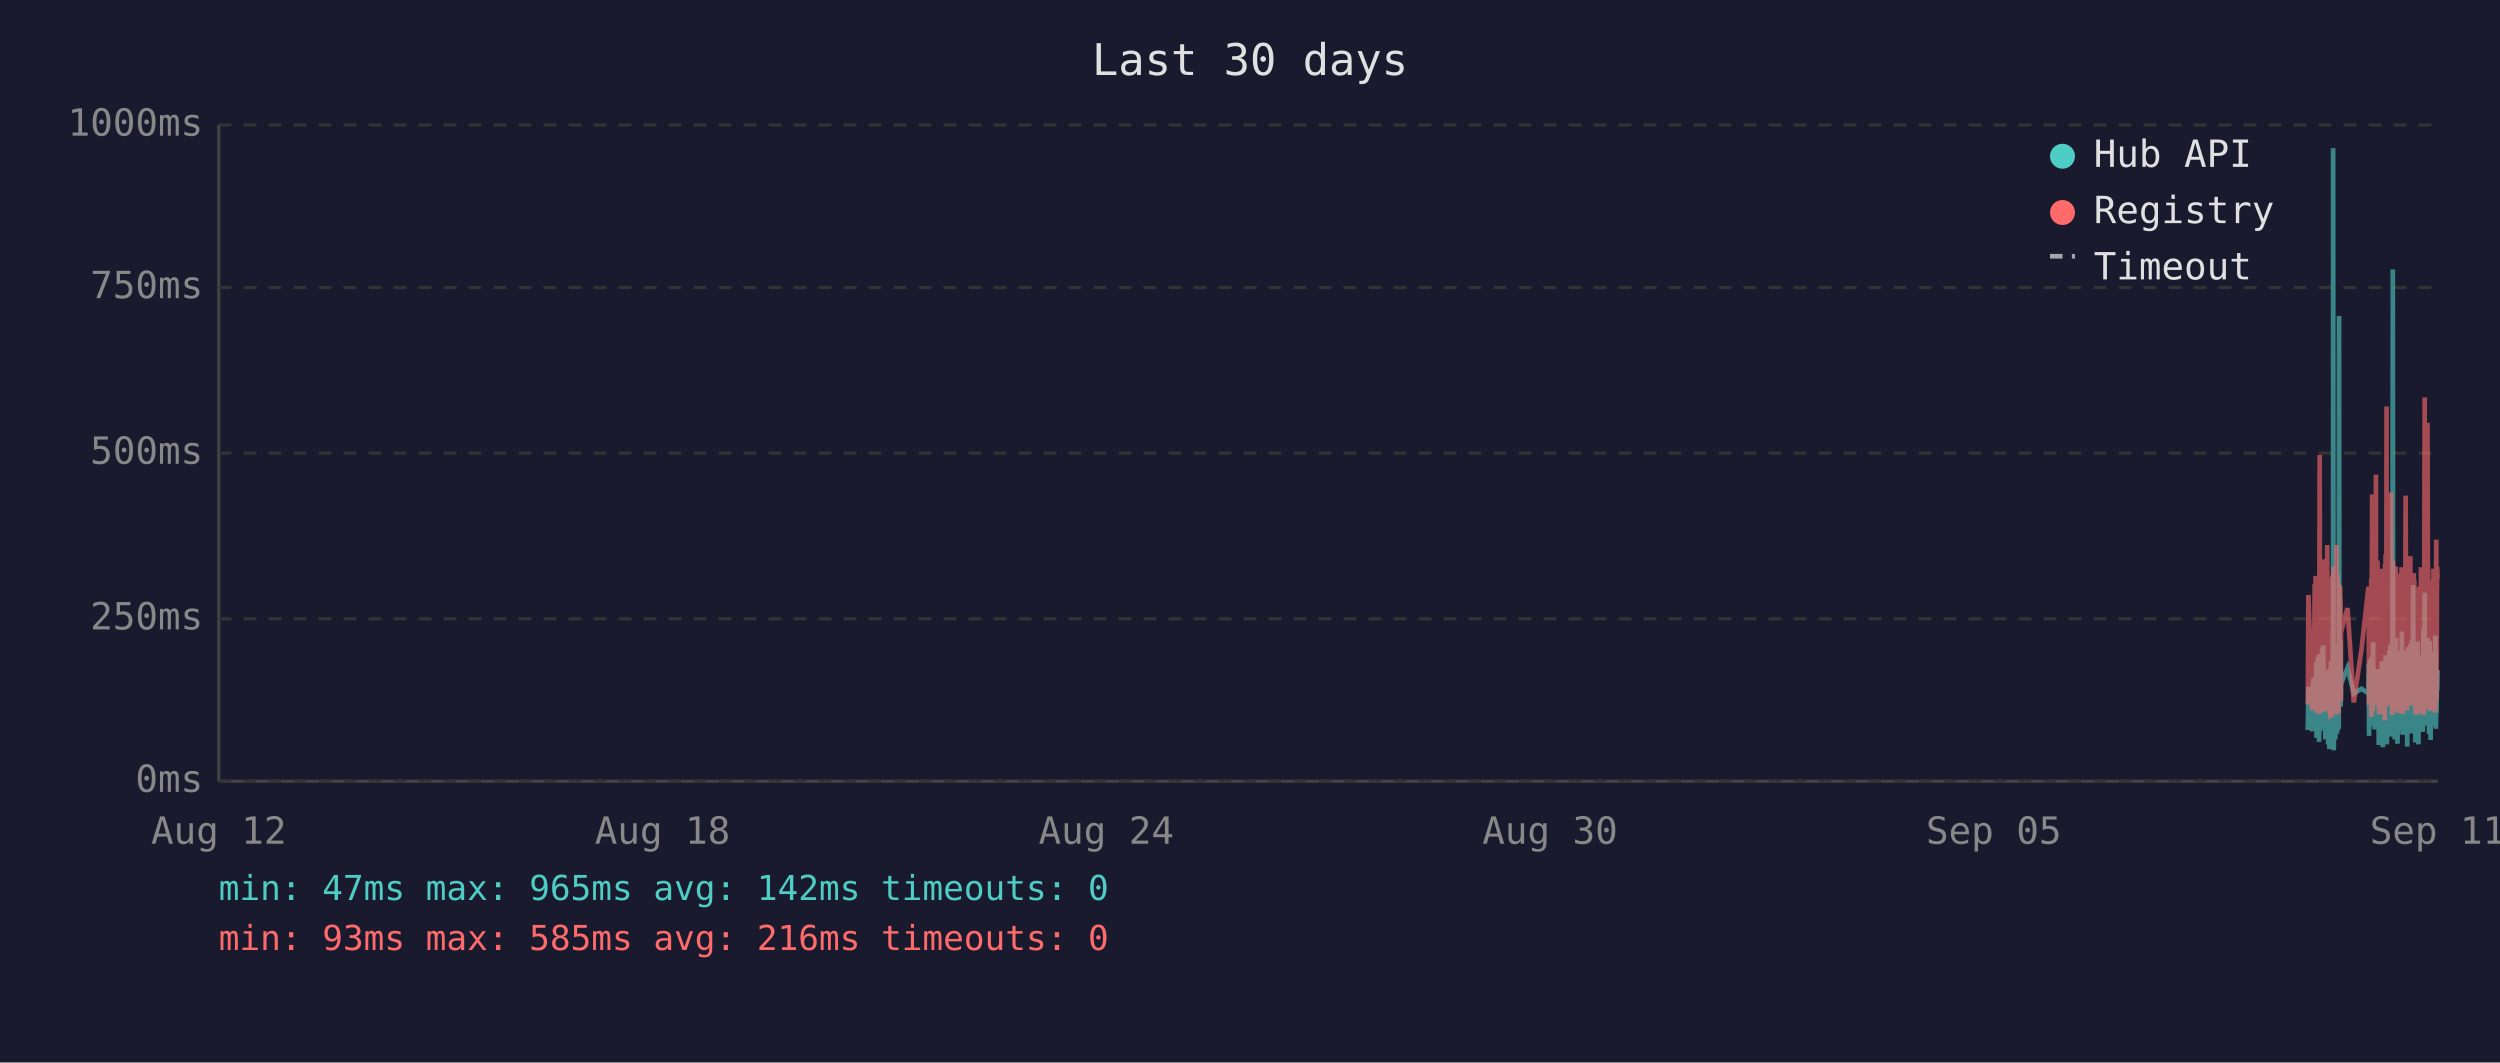
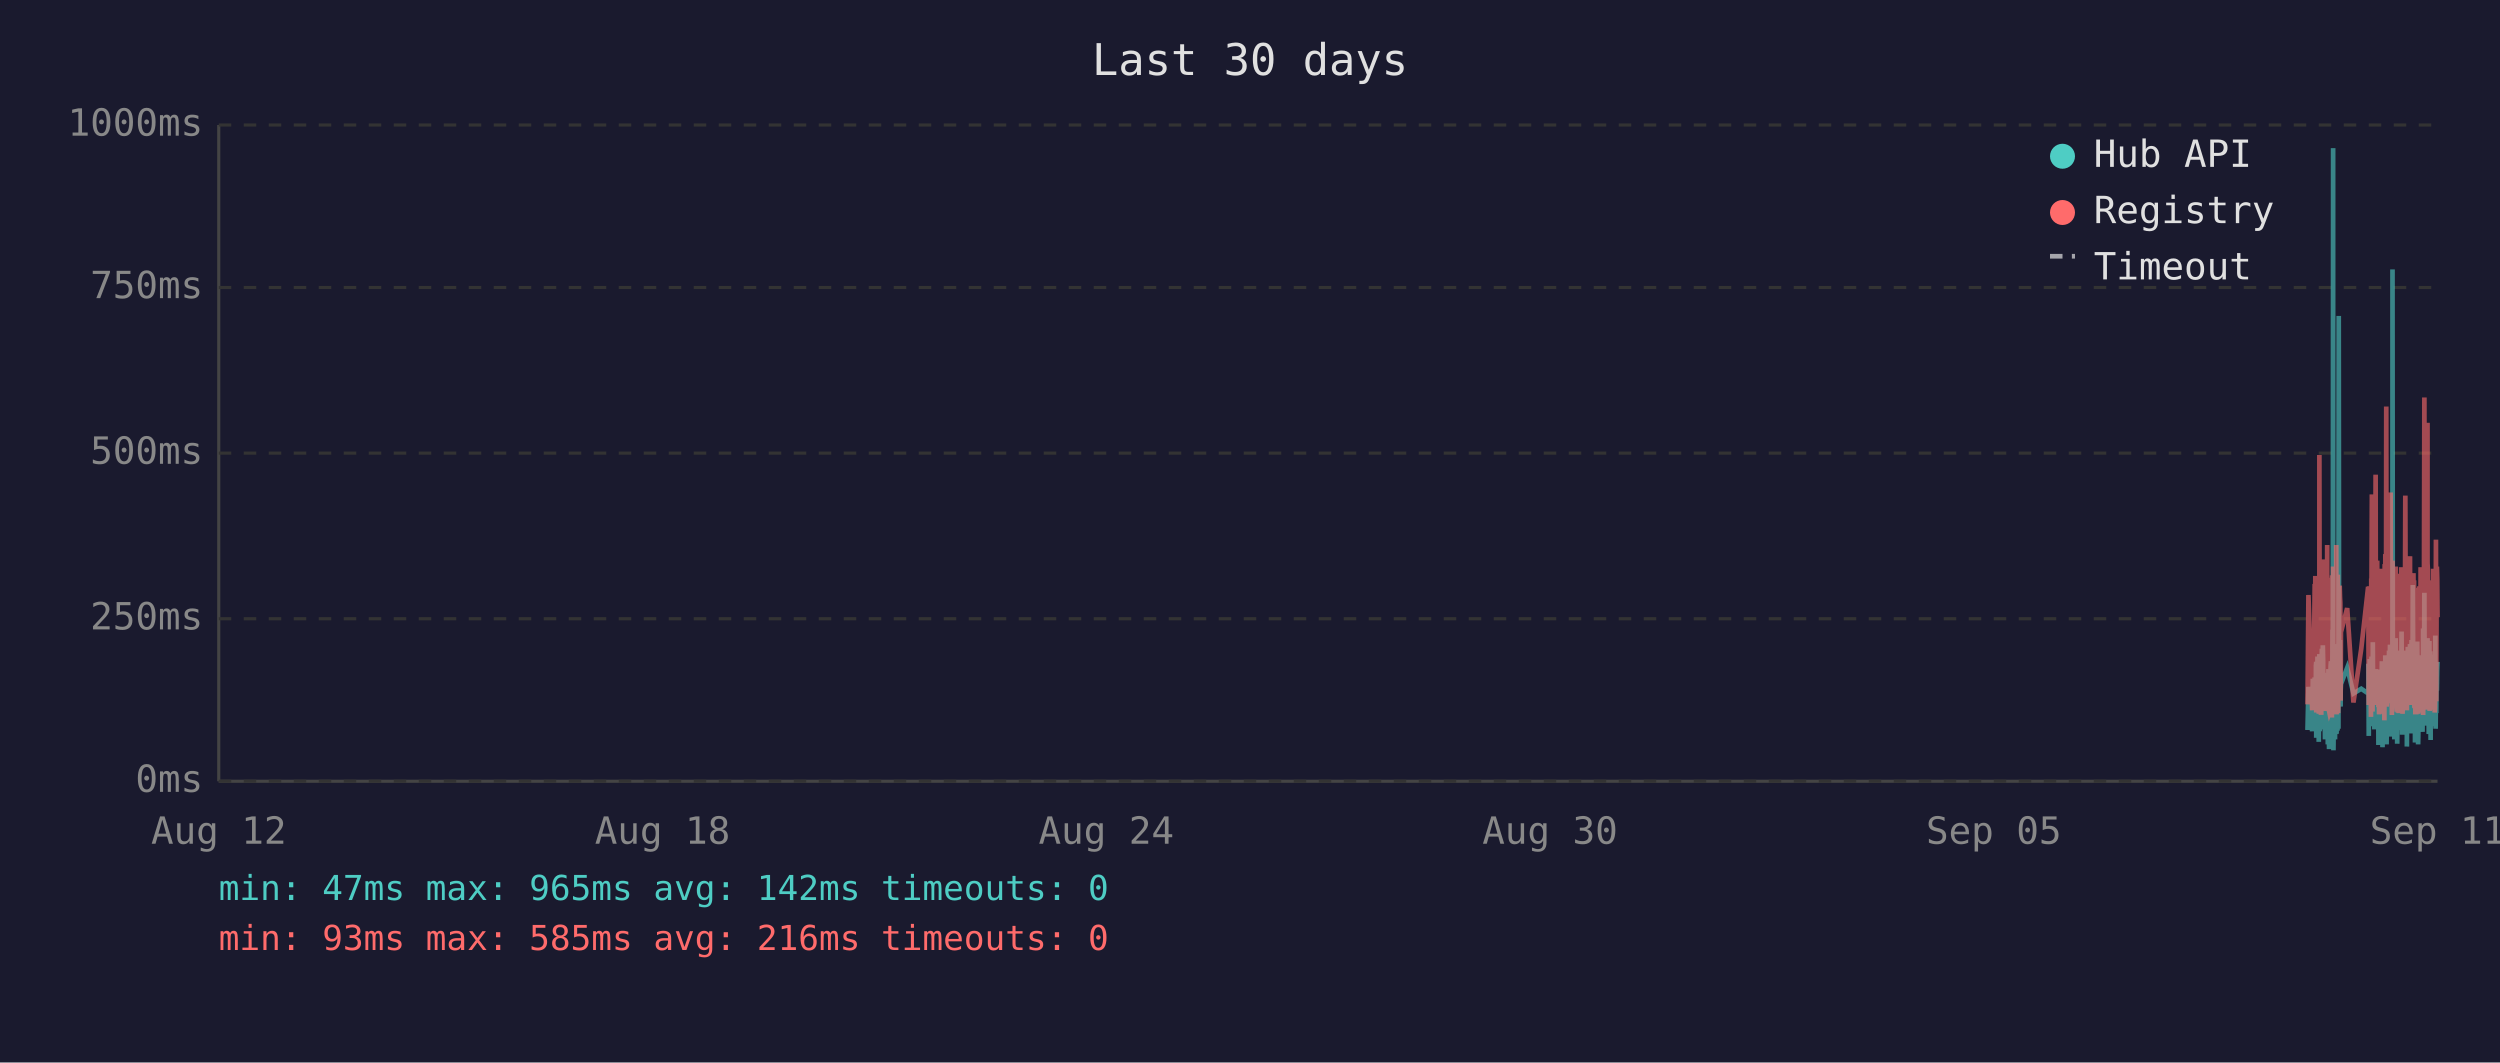
<svg xmlns="http://www.w3.org/2000/svg" viewBox="0 0 800 340" font-family="monospace" font-size="12">
  <rect width="800" height="340" fill="#1a1a2e" />
  <text x="400" y="24" fill="#e0e0e0" font-size="14" text-anchor="middle">Last 30 days</text>
  <line x1="70" y1="40" x2="70" y2="250" stroke="#444" stroke-width="1" />
  <line x1="70" y1="250" x2="780" y2="250" stroke="#444" stroke-width="1" />
  <line x1="70" y1="250" x2="780" y2="250" stroke="#333" stroke-width="1" stroke-dasharray="4" />
  <text x="65" y="250" fill="#888" text-anchor="end" dominant-baseline="middle">0ms</text>
  <line x1="70" y1="198" x2="780" y2="198" stroke="#333" stroke-width="1" stroke-dasharray="4" />
  <text x="65" y="198" fill="#888" text-anchor="end" dominant-baseline="middle">250ms</text>
  <line x1="70" y1="145" x2="780" y2="145" stroke="#333" stroke-width="1" stroke-dasharray="4" />
  <text x="65" y="145" fill="#888" text-anchor="end" dominant-baseline="middle">500ms</text>
  <line x1="70" y1="92" x2="780" y2="92" stroke="#333" stroke-width="1" stroke-dasharray="4" />
  <text x="65" y="92" fill="#888" text-anchor="end" dominant-baseline="middle">750ms</text>
  <line x1="70" y1="40" x2="780" y2="40" stroke="#333" stroke-width="1" stroke-dasharray="4" />
  <text x="65" y="40" fill="#888" text-anchor="end" dominant-baseline="middle">1000ms</text>
  <text x="70" y="270" fill="#888" text-anchor="middle">Aug 12</text>
  <text x="212" y="270" fill="#888" text-anchor="middle">Aug 18</text>
  <text x="354" y="270" fill="#888" text-anchor="middle">Aug 24</text>
  <text x="496" y="270" fill="#888" text-anchor="middle">Aug 30</text>
  <text x="638" y="270" fill="#888" text-anchor="middle">Sep 05</text>
  <text x="780" y="270" fill="#888" text-anchor="middle">Sep 11</text>
-   <polyline points="738.5,233.6 738.7,219.8 739.9,234.0 740.2,217.2 740.4,223.3 740.7,216.8 740.8,222.3 740.9,224.2 741.0,225.0 741.1,233.6 741.2,213.0 741.2,211.8 741.3,236.1 741.3,235.1 741.4,223.8 741.5,221.2 741.6,222.3 741.7,210.1 741.7,223.3 741.8,234.7 741.9,220.6 742.0,218.9 742.1,237.4 742.2,223.1 742.2,210.9 742.3,209.3 742.4,234.0 742.5,217.0 742.6,214.3 742.7,230.9 742.7,233.4 742.8,220.6 742.8,221.2 742.9,220.6 743.0,215.8 743.1,207.6 743.2,216.6 743.2,213.9 743.3,218.9 743.4,206.5 743.5,211.4 743.6,228.4 743.7,226.1 743.7,220.2 743.8,221.2 743.9,221.9 744.0,228.8 744.1,236.6 744.2,221.9 744.2,215.3 744.3,231.1 744.4,221.9 744.5,221.2 744.6,218.7 744.6,234.7 744.7,221.2 744.8,218.1 744.9,223.1 745.0,238.2 745.1,220.8 745.1,224.8 745.2,214.1 745.3,232.6 745.4,239.7 745.5,237.6 745.6,232.6 745.6,219.1 745.7,219.8 745.8,217.2 745.9,213.2 746.0,211.6 746.1,220.2 746.1,216.6 746.2,222.5 746.2,234.7 746.3,229.4 746.4,225.6 746.5,201.5 746.6,223.8 746.6,47.4 746.7,196.0 746.8,240.1 746.9,231.1 747.0,221.0 747.1,225.0 747.1,217.9 747.2,212.8 747.3,236.6 747.4,222.7 747.5,222.9 747.6,221.0 747.6,234.9 747.7,209.0 747.8,234.7 747.9,213.5 748.0,206.1 748.1,233.8 748.1,220.2 748.2,230.7 748.3,223.8 748.4,233.2 748.5,101.1 748.6,207.2 748.6,217.9 748.7,218.9 748.8,224.4 748.9,204.8 749.0,216.6 749.0,226.1 749.1,221.2 749.1,218.9 751.2,213.7 753.2,221.9 755.7,220.4 757.9,221.9 757.9,221.0 758.0,212.4 758.1,235.5 758.2,214.1 758.3,215.3 758.3,214.3 758.4,210.9 758.5,219.5 758.6,221.0 758.7,222.9 758.8,232.4 758.8,217.4 758.9,231.1 759.0,210.1 759.1,216.0 759.2,232.2 759.3,226.1 759.3,216.2 759.4,205.5 759.5,230.3 759.6,217.4 759.7,224.4 759.8,232.2 759.8,215.8 759.9,233.4 760.0,214.5 760.2,219.3 760.3,221.9 760.3,227.3 760.4,214.1 760.5,222.9 760.6,215.6 760.7,218.3 760.8,220.0 760.8,215.1 760.9,230.1 761.0,214.3 761.1,215.8 761.2,238.4 761.3,223.8 761.3,238.0 761.4,222.1 761.5,222.1 761.6,230.5 761.7,220.2 761.7,216.8 761.8,225.6 761.9,236.1 762.0,221.9 762.1,216.8 762.2,220.6 762.2,211.6 762.3,216.6 762.4,233.8 762.5,239.1 762.6,234.9 762.7,227.3 762.7,229.4 762.8,211.6 762.9,215.1 763.0,215.8 763.1,236.1 763.1,235.3 763.2,221.7 763.2,216.8 763.3,233.8 763.4,209.7 763.5,223.8 763.6,222.7 763.7,216.6 763.7,229.4 763.8,238.2 763.9,229.6 764.0,220.4 764.1,214.5 764.2,220.4 764.2,229.8 764.3,221.2 764.4,219.3 764.5,217.4 764.6,208.2 764.7,218.5 764.7,208.2 764.8,218.9 764.9,206.3 765.0,235.7 765.1,212.2 765.2,213.9 765.2,219.8 765.3,218.7 765.4,233.0 765.5,219.3 765.6,226.1 765.6,197.1 765.7,86.2 765.8,216.0 765.9,233.8 766.0,208.2 766.1,213.0 766.1,210.3 766.2,223.3 766.3,236.6 766.4,217.9 766.5,205.9 766.6,216.4 766.6,216.4 766.7,204.2 766.8,216.4 766.9,219.8 766.9,213.7 767.0,231.7 767.1,223.1 767.1,234.9 767.2,238.0 767.3,228.2 767.4,231.5 767.5,222.1 767.6,222.1 767.6,233.6 767.7,219.5 767.8,208.2 767.9,225.8 768.0,212.8 768.1,221.0 768.1,233.2 768.2,224.4 768.3,231.5 768.4,216.0 768.5,218.9 768.6,202.1 768.6,224.6 768.7,217.7 768.8,235.1 768.9,222.9 769.0,226.1 769.0,221.4 769.1,219.8 769.2,211.4 769.3,212.2 769.4,220.8 769.5,208.2 769.5,221.4 769.6,222.5 769.7,214.9 769.8,220.2 769.9,209.0 770.0,219.5 770.0,220.2 770.1,215.3 770.2,218.7 770.3,233.4 770.3,238.9 770.4,210.9 770.5,223.5 770.5,213.2 770.6,207.0 770.7,219.5 770.8,216.4 770.9,223.3 771.0,224.2 771.0,215.3 771.1,210.9 771.2,221.0 771.3,206.1 771.4,233.0 771.5,220.4 771.5,210.7 771.6,220.2 771.7,234.7 771.8,204.8 771.9,219.1 772.0,228.6 772.0,214.3 772.1,222.3 772.2,187.2 772.3,208.6 772.4,221.2 772.5,207.4 772.5,220.6 772.6,221.4 772.7,228.4 772.8,223.5 772.9,226.5 772.9,237.6 772.9,221.4 773.0,234.2 773.1,220.8 773.2,214.9 773.3,234.5 773.4,217.0 773.4,227.1 773.5,221.7 773.6,205.3 773.7,215.6 773.8,226.5 773.9,238.2 773.9,232.6 774.0,223.3 774.1,216.8 774.2,234.0 774.3,225.4 774.4,218.1 774.4,209.9 774.5,218.3 774.6,225.6 774.7,209.7 774.8,211.6 774.9,224.0 774.9,219.1 775.0,221.4 775.0,223.8 775.1,233.4 775.2,226.7 775.3,234.2 775.4,222.9 775.4,213.0 775.5,201.1 775.6,229.2 775.7,220.8 775.8,215.8 775.9,189.7 775.9,223.5 776.0,208.8 776.1,223.3 776.2,217.7 776.3,207.8 776.3,218.1 776.4,213.9 776.5,212.0 776.6,218.9 776.7,218.3 776.8,232.2 776.8,206.3 776.9,204.2 777.0,218.5 777.1,230.9 777.2,218.3 777.3,234.9 777.3,229.8 777.4,215.3 777.5,205.1 777.6,232.6 777.7,231.1 777.8,208.4 777.8,236.8 777.9,218.9 778.0,228.6 778.1,228.4 778.2,209.5 778.3,217.0 778.3,232.4 778.4,230.1 778.5,212.8 778.6,223.8 778.7,221.4 778.8,232.2 778.8,218.1 778.9,222.5 779.0,229.4 779.1,221.2 779.2,230.3 779.3,224.2 779.3,203.4 779.4,208.2 779.5,233.2 779.6,222.9 779.7,228.2 779.8,216.6 779.8,219.3 779.9,221.0 780.0,214.5" fill="none" stroke="#4ecdc4" stroke-width="1.5" opacity="0.6" />
-   <polyline points="738.5,225.4 738.7,190.4 739.9,227.3 740.2,201.7 740.4,226.5 740.7,187.6 740.8,187.6 740.9,215.8 741.0,184.3 741.1,224.6 741.2,206.3 741.2,192.5 741.3,228.0 741.3,225.8 741.4,209.0 741.5,204.0 741.6,209.0 741.7,196.2 741.7,224.4 741.8,225.8 741.9,206.1 742.0,204.2 742.1,228.4 742.2,222.3 742.2,186.0 742.3,145.6 742.4,226.3 742.5,215.1 742.6,226.3 742.7,224.2 742.7,226.5 742.8,228.0 742.8,228.0 742.9,206.5 743.0,198.1 743.1,181.3 743.2,193.1 743.2,199.4 743.3,181.1 743.4,201.1 743.5,196.7 743.6,223.5 743.7,214.9 743.7,179.0 743.8,185.3 743.9,227.5 744.0,225.8 744.1,226.7 744.2,185.7 744.2,209.5 744.3,224.4 744.4,184.9 744.5,184.5 744.6,206.3 744.6,225.0 744.7,174.4 744.8,200.7 744.9,185.3 745.0,226.5 745.1,186.4 745.1,222.7 745.2,190.8 745.3,216.6 745.4,227.5 745.5,228.0 745.6,227.7 745.6,186.6 745.7,210.5 745.8,200.2 745.9,200.4 746.0,198.1 746.1,206.1 746.1,190.4 746.2,184.9 746.2,229.6 746.3,217.7 746.4,184.1 746.5,188.3 746.6,216.6 746.6,187.8 746.7,181.3 746.8,227.5 746.9,225.6 747.0,207.4 747.1,226.5 747.1,201.3 747.2,193.9 747.3,226.9 747.4,184.1 747.5,209.0 747.6,185.5 747.6,225.8 747.7,174.4 747.8,228.6 747.9,192.7 748.0,197.5 748.1,224.0 748.1,183.9 748.2,225.0 748.3,228.2 748.4,216.0 748.5,209.9 748.6,192.2 748.6,193.3 748.7,221.7 748.8,187.4 748.9,191.0 749.0,192.9 749.0,217.2 749.1,224.2 749.1,202.3 751.2,194.6 753.2,224.8 755.7,207.6 757.9,187.8 757.9,188.7 758.0,201.7 758.1,225.6 758.2,191.0 758.3,187.6 758.3,190.8 758.4,190.6 758.5,208.8 758.6,210.5 758.7,216.0 758.8,229.4 758.8,185.1 758.9,218.7 759.0,182.8 759.1,158.2 759.2,221.7 759.3,227.7 759.3,191.8 759.4,178.8 759.5,225.4 759.6,203.0 759.7,219.5 759.8,219.3 759.8,205.3 759.9,225.6 760.0,182.0 760.2,181.3 760.3,151.9 760.3,218.5 760.4,189.1 760.5,208.0 760.6,207.4 760.7,210.1 760.8,179.4 760.8,202.1 760.9,224.2 761.0,194.3 761.1,189.9 761.2,226.3 761.3,196.4 761.3,228.6 761.4,206.5 761.5,217.4 761.6,224.4 761.7,182.0 761.7,191.4 761.8,228.4 761.9,225.4 762.0,225.2 762.1,187.6 762.2,184.7 762.2,196.7 762.3,204.0 762.4,223.8 762.5,224.4 762.6,226.9 762.7,215.6 762.7,216.8 762.8,210.1 762.9,208.2 763.0,205.9 763.1,230.5 763.1,228.4 763.2,180.5 763.2,186.4 763.3,223.8 763.4,177.3 763.5,184.7 763.6,225.8 763.7,130.1 763.7,217.2 763.8,226.1 763.9,224.8 764.0,181.8 764.1,190.8 764.2,201.7 764.2,225.0 764.3,221.0 764.4,183.4 764.5,192.7 764.6,199.2 764.7,184.9 764.7,182.2 764.8,183.9 764.9,178.4 765.0,224.2 765.1,157.6 765.2,197.7 765.2,208.6 765.3,184.5 765.4,214.1 765.5,228.8 765.6,206.5 765.6,194.6 765.7,179.4 765.8,186.6 765.9,221.9 766.0,214.1 766.1,203.6 766.1,197.3 766.2,208.8 766.3,225.2 766.4,190.6 766.5,194.6 766.6,189.5 766.6,181.3 766.7,184.5 766.8,191.4 766.9,188.1 766.9,192.7 767.0,226.1 767.1,227.7 767.1,225.0 767.2,223.5 767.3,215.3 767.4,228.0 767.5,215.1 767.6,184.5 767.6,215.3 767.7,228.2 767.8,197.3 767.9,184.3 768.0,224.4 768.1,183.6 768.1,225.6 768.2,185.3 768.3,224.8 768.4,226.3 768.5,181.5 768.6,190.8 768.6,213.5 768.7,189.7 768.8,225.0 768.9,228.4 769.0,226.3 769.0,217.7 769.1,203.4 769.2,199.6 769.3,194.8 769.4,185.3 769.5,199.4 769.5,188.9 769.6,215.1 769.7,190.6 769.8,158.6 769.9,192.7 770.0,187.8 770.0,207.8 770.1,195.0 770.2,184.1 770.3,216.0 770.3,227.3 770.4,183.6 770.5,223.8 770.5,194.3 770.6,182.8 770.7,185.1 770.8,202.3 770.9,204.4 771.0,220.6 771.0,189.3 771.1,207.8 771.2,181.3 771.3,178.0 771.4,223.3 771.5,183.4 771.5,191.6 771.6,204.0 771.7,225.6 771.8,195.8 771.9,210.1 772.0,222.9 772.0,189.1 772.1,207.0 772.2,191.2 772.3,197.5 772.4,183.4 772.5,197.9 772.5,193.5 772.6,185.7 772.7,226.5 772.8,225.4 772.9,210.9 772.9,226.7 772.9,225.2 773.0,228.6 773.1,210.1 773.2,193.1 773.3,228.6 773.4,214.7 773.4,214.9 773.5,214.5 773.6,188.1 773.7,191.4 773.8,226.3 773.9,228.4 773.9,223.8 774.0,211.4 774.1,216.8 774.2,226.5 774.3,187.6 774.4,203.4 774.4,226.5 774.5,191.2 774.6,217.0 774.7,181.5 774.8,196.2 774.9,228.0 774.9,191.8 775.0,225.8 775.0,225.8 775.1,227.5 775.2,218.3 775.3,227.7 775.4,183.9 775.4,190.6 775.5,228.8 775.6,222.9 775.7,223.8 775.8,170.4 775.9,127.2 775.9,196.0 776.0,199.6 776.1,227.1 776.2,188.9 776.3,191.6 776.3,209.0 776.4,192.5 776.5,188.5 776.6,182.2 776.7,209.0 776.8,225.6 776.8,135.3 776.9,180.1 777.0,182.0 777.1,225.2 777.2,185.7 777.3,223.8 777.3,225.8 777.4,189.1 777.5,207.0 777.6,227.5 777.7,216.0 777.8,197.1 777.8,222.5 777.9,214.5 778.0,217.2 778.1,223.8 778.2,189.5 778.3,186.8 778.3,223.5 778.4,223.3 778.5,189.9 778.6,226.5 778.7,182.0 778.8,224.2 778.8,205.3 778.9,227.1 779.0,224.0 779.1,185.1 779.2,228.0 779.3,226.5 779.3,184.5 779.4,207.2 779.5,218.3 779.6,172.7 779.7,224.4 779.8,195.0 779.8,189.7 779.9,181.3 780.0,185.1" fill="none" stroke="#ff6b6b" stroke-width="1.5" opacity="0.6" />
+   <polyline points="738.4,233.6 738.7,219.8 739.9,234.0 740.1,217.2 740.3,223.3 740.7,216.8 740.8,222.3 740.8,224.2 740.9,225.0 741.0,233.6 741.1,213.0 741.2,211.8 741.2,236.1 741.2,235.1 741.3,223.8 741.4,221.2 741.5,222.3 741.6,210.1 741.7,223.3 741.7,234.7 741.8,220.6 741.9,218.9 742.0,237.4 742.1,223.1 742.2,210.9 742.2,209.3 742.3,234.0 742.4,217.0 742.5,214.3 742.6,230.9 742.7,233.4 742.7,220.6 742.8,221.2 742.8,220.6 742.9,215.8 743.0,207.6 743.1,216.6 743.2,213.9 743.2,218.9 743.3,206.5 743.4,211.4 743.5,228.4 743.6,226.1 743.7,220.2 743.7,221.2 743.8,221.9 743.9,228.8 744.0,236.6 744.1,221.9 744.2,215.3 744.2,231.1 744.3,221.9 744.4,221.2 744.5,218.7 744.6,234.7 744.7,221.2 744.7,218.1 744.8,223.1 744.9,238.2 745.0,220.8 745.1,224.8 745.1,214.1 745.2,232.6 745.3,239.7 745.4,237.6 745.5,232.6 745.6,219.1 745.6,219.8 745.7,217.2 745.8,213.2 745.9,211.6 746.0,220.2 746.1,216.6 746.1,222.5 746.2,234.7 746.2,229.4 746.3,225.6 746.4,201.5 746.5,223.8 746.6,47.4 746.6,196.0 746.7,240.1 746.8,231.1 746.9,221.0 747.0,225.0 747.1,217.9 747.1,212.8 747.2,236.6 747.3,222.7 747.4,222.9 747.5,221.0 747.6,234.9 747.6,209.0 747.7,234.7 747.8,213.5 747.9,206.1 748.0,233.8 748.1,220.2 748.1,230.7 748.2,223.8 748.3,233.2 748.4,101.1 748.5,207.2 748.6,217.9 748.6,218.9 748.7,224.4 748.8,204.8 748.9,216.6 749.0,226.1 749.0,221.2 749.1,218.9 751.1,213.7 753.1,221.9 755.6,220.4 757.8,221.9 757.9,221.0 757.9,212.4 758.0,235.5 758.1,214.1 758.2,215.3 758.3,214.3 758.3,210.9 758.4,219.5 758.5,221.0 758.6,222.9 758.7,232.4 758.8,217.4 758.8,231.1 758.9,210.1 759.0,216.0 759.1,232.2 759.2,226.1 759.3,216.2 759.3,205.5 759.4,230.3 759.5,217.4 759.6,224.4 759.7,232.2 759.8,215.8 759.8,233.4 759.9,214.5 760.1,219.3 760.2,221.9 760.3,227.3 760.3,214.1 760.4,222.9 760.5,215.6 760.6,218.3 760.7,220.0 760.8,215.1 760.8,230.1 760.9,214.3 761.0,215.8 761.1,238.4 761.2,223.8 761.3,238.0 761.3,222.1 761.4,222.1 761.5,230.5 761.6,220.2 761.7,216.8 761.7,225.6 761.8,236.1 761.9,221.9 762.0,216.8 762.1,220.6 762.2,211.6 762.2,216.6 762.3,233.8 762.4,239.1 762.5,234.9 762.6,227.3 762.7,229.4 762.7,211.6 762.8,215.1 762.9,215.8 763.0,236.1 763.0,235.3 763.1,221.7 763.2,216.8 763.2,233.8 763.3,209.7 763.4,223.8 763.5,222.7 763.6,216.6 763.7,229.4 763.7,238.2 763.8,229.6 763.9,220.4 764.0,214.5 764.1,220.4 764.2,229.8 764.2,221.2 764.3,219.3 764.4,217.4 764.5,208.2 764.6,218.5 764.7,208.2 764.7,218.9 764.8,206.3 764.9,235.7 765.0,212.2 765.1,213.9 765.2,219.8 765.2,218.7 765.3,233.0 765.4,219.3 765.5,226.1 765.6,197.1 765.6,86.2 765.7,216.0 765.8,233.8 765.9,208.2 766.0,213.0 766.1,210.3 766.1,223.3 766.2,236.6 766.3,217.9 766.4,205.9 766.5,216.4 766.6,216.4 766.6,204.2 766.7,216.4 766.8,219.8 766.9,213.7 766.9,231.7 767.0,223.1 767.1,234.9 767.1,238.0 767.2,228.2 767.3,231.5 767.4,222.1 767.5,222.1 767.6,233.6 767.6,219.5 767.7,208.2 767.8,225.8 767.9,212.8 768.0,221.0 768.1,233.2 768.1,224.4 768.2,231.5 768.3,216.0 768.4,218.9 768.5,202.1 768.6,224.6 768.6,217.7 768.7,235.1 768.8,222.9 768.9,226.1 769.0,221.4 769.1,219.8 769.1,211.4 769.2,212.2 769.3,220.8 769.4,208.2 769.5,221.4 769.5,222.5 769.6,214.9 769.7,220.2 769.8,209.0 769.9,219.5 770.0,220.2 770.0,215.3 770.1,218.7 770.2,233.4 770.2,238.9 770.3,210.9 770.4,223.5 770.5,213.2 770.5,207.0 770.6,219.5 770.7,216.4 770.8,223.3 770.9,224.2 771.0,215.3 771.0,210.9 771.1,221.0 771.2,206.1 771.3,233.0 771.4,220.4 771.5,210.7 771.5,220.2 771.6,234.7 771.7,204.8 771.8,219.1 771.9,228.6 772.0,214.3 772.0,222.3 772.1,187.2 772.2,208.6 772.3,221.2 772.4,207.4 772.5,220.6 772.5,221.4 772.6,228.4 772.7,223.5 772.8,226.5 772.8,237.6 772.9,221.4 772.9,234.2 773.0,220.8 773.1,214.9 773.2,234.5 773.3,217.0 773.4,227.1 773.4,221.7 773.5,205.3 773.6,215.6 773.7,226.5 773.8,238.2 773.9,232.6 773.9,223.3 774.0,216.8 774.1,234.0 774.2,225.4 774.3,218.1 774.4,209.9 774.4,218.3 774.5,225.6 774.6,209.7 774.7,211.6 774.8,224.0 774.9,219.1 774.9,221.4 774.9,223.8 775.0,233.4 775.1,226.7 775.2,234.2 775.3,222.9 775.4,213.0 775.4,201.1 775.5,229.2 775.6,220.8 775.7,215.8 775.8,189.7 775.9,223.5 775.9,208.8 776.0,223.3 776.1,217.7 776.2,207.8 776.3,218.1 776.4,213.9 776.4,212.0 776.5,218.9 776.6,218.3 776.7,232.2 776.8,206.3 776.8,204.2 776.9,218.5 777.0,230.9 777.1,218.3 777.2,234.9 777.3,229.8 777.3,215.3 777.4,205.1 777.5,232.6 777.6,231.1 777.7,208.4 777.8,236.8 777.8,218.9 777.9,228.6 778.0,228.4 778.1,209.5 778.2,217.0 778.3,232.4 778.3,230.1 778.4,212.8 778.5,223.8 778.6,221.4 778.7,232.2 778.8,218.1 778.8,222.5 778.9,229.4 779.0,221.2 779.1,230.3 779.2,224.2 779.3,203.4 779.3,208.2 779.4,233.2 779.5,222.9 779.6,228.2 779.7,216.6 779.8,219.3 779.8,221.0 779.9,214.5 780.0,211.8" fill="none" stroke="#4ecdc4" stroke-width="1.5" opacity="0.6" />
+   <polyline points="738.4,225.4 738.7,190.4 739.9,227.3 740.1,201.7 740.3,226.5 740.7,187.6 740.8,187.6 740.8,215.8 740.9,184.3 741.0,224.6 741.1,206.3 741.2,192.5 741.2,228.0 741.2,225.8 741.3,209.0 741.4,204.0 741.5,209.0 741.6,196.2 741.7,224.4 741.7,225.8 741.8,206.1 741.9,204.2 742.0,228.4 742.1,222.3 742.2,186.0 742.2,145.6 742.3,226.3 742.4,215.1 742.5,226.3 742.6,224.2 742.7,226.5 742.7,228.0 742.8,228.0 742.8,206.5 742.9,198.1 743.0,181.3 743.1,193.1 743.2,199.4 743.2,181.1 743.3,201.1 743.4,196.7 743.5,223.5 743.6,214.9 743.7,179.0 743.7,185.3 743.8,227.5 743.9,225.8 744.0,226.7 744.1,185.7 744.2,209.5 744.2,224.4 744.3,184.9 744.4,184.5 744.5,206.3 744.6,225.0 744.7,174.4 744.7,200.7 744.8,185.3 744.9,226.5 745.0,186.4 745.1,222.7 745.1,190.8 745.2,216.6 745.3,227.5 745.4,228.0 745.5,227.7 745.6,186.6 745.6,210.5 745.7,200.2 745.8,200.4 745.9,198.1 746.0,206.1 746.1,190.4 746.1,184.9 746.2,229.6 746.2,217.7 746.3,184.1 746.4,188.3 746.5,216.6 746.6,187.8 746.6,181.3 746.7,227.5 746.8,225.6 746.9,207.4 747.0,226.5 747.1,201.3 747.1,193.9 747.2,226.9 747.3,184.1 747.4,209.0 747.5,185.5 747.6,225.8 747.6,174.4 747.7,228.6 747.8,192.7 747.9,197.5 748.0,224.0 748.1,183.9 748.1,225.0 748.2,228.2 748.3,216.0 748.4,209.9 748.5,192.2 748.6,193.3 748.6,221.7 748.7,187.4 748.8,191.0 748.9,192.9 749.0,217.2 749.0,224.2 749.1,202.3 751.1,194.6 753.1,224.8 755.6,207.6 757.8,187.8 757.9,188.7 757.9,201.7 758.0,225.6 758.1,191.0 758.2,187.6 758.3,190.8 758.3,190.6 758.4,208.8 758.5,210.5 758.6,216.0 758.7,229.4 758.8,185.1 758.8,218.7 758.9,182.8 759.0,158.2 759.1,221.7 759.2,227.7 759.3,191.8 759.3,178.8 759.4,225.4 759.5,203.0 759.6,219.5 759.7,219.3 759.8,205.3 759.8,225.6 759.9,182.0 760.1,181.3 760.2,151.9 760.3,218.5 760.3,189.1 760.4,208.0 760.5,207.4 760.6,210.1 760.7,179.4 760.8,202.1 760.8,224.2 760.9,194.3 761.0,189.9 761.1,226.3 761.2,196.4 761.3,228.6 761.3,206.5 761.4,217.4 761.5,224.4 761.6,182.0 761.7,191.4 761.7,228.4 761.8,225.4 761.9,225.2 762.0,187.6 762.1,184.7 762.2,196.7 762.2,204.0 762.3,223.8 762.4,224.4 762.5,226.9 762.6,215.6 762.7,216.8 762.7,210.1 762.8,208.2 762.9,205.9 763.0,230.5 763.0,228.4 763.1,180.5 763.2,186.4 763.2,223.8 763.3,177.3 763.4,184.7 763.5,225.8 763.6,130.1 763.7,217.2 763.7,226.1 763.8,224.8 763.9,181.8 764.0,190.8 764.1,201.7 764.2,225.0 764.2,221.0 764.3,183.4 764.4,192.7 764.5,199.2 764.6,184.9 764.7,182.2 764.7,183.9 764.8,178.4 764.9,224.2 765.0,157.6 765.1,197.7 765.2,208.6 765.2,184.5 765.3,214.1 765.4,228.8 765.5,206.5 765.6,194.6 765.6,179.4 765.7,186.6 765.8,221.9 765.9,214.1 766.0,203.6 766.1,197.3 766.1,208.8 766.2,225.2 766.3,190.6 766.4,194.6 766.5,189.5 766.6,181.3 766.6,184.5 766.7,191.4 766.8,188.1 766.9,192.7 766.9,226.1 767.0,227.7 767.1,225.0 767.1,223.5 767.2,215.3 767.3,228.0 767.4,215.1 767.5,184.5 767.6,215.3 767.6,228.2 767.7,197.3 767.8,184.3 767.9,224.4 768.0,183.6 768.1,225.6 768.1,185.3 768.2,224.8 768.3,226.3 768.4,181.5 768.5,190.8 768.6,213.5 768.6,189.7 768.7,225.0 768.8,228.4 768.9,226.3 769.0,217.7 769.1,203.4 769.1,199.6 769.2,194.8 769.3,185.3 769.4,199.4 769.5,188.9 769.5,215.1 769.6,190.6 769.7,158.6 769.8,192.7 769.9,187.8 770.0,207.8 770.0,195.0 770.1,184.1 770.2,216.0 770.2,227.3 770.3,183.6 770.4,223.8 770.5,194.3 770.5,182.8 770.6,185.1 770.7,202.3 770.8,204.4 770.9,220.6 771.0,189.3 771.0,207.8 771.1,181.3 771.2,178.0 771.3,223.3 771.4,183.4 771.5,191.6 771.5,204.0 771.6,225.6 771.7,195.8 771.8,210.1 771.9,222.9 772.0,189.1 772.0,207.0 772.1,191.2 772.2,197.5 772.3,183.4 772.4,197.9 772.5,193.5 772.5,185.7 772.6,226.5 772.7,225.4 772.8,210.9 772.8,226.7 772.9,225.2 772.9,228.6 773.0,210.1 773.1,193.1 773.2,228.6 773.3,214.7 773.4,214.9 773.4,214.5 773.5,188.1 773.6,191.4 773.7,226.3 773.8,228.4 773.9,223.8 773.9,211.4 774.0,216.8 774.1,226.5 774.2,187.6 774.3,203.4 774.4,226.5 774.4,191.2 774.5,217.0 774.6,181.5 774.7,196.2 774.8,228.0 774.9,191.8 774.9,225.8 774.9,225.8 775.0,227.5 775.1,218.3 775.2,227.7 775.3,183.9 775.4,190.6 775.4,228.8 775.5,222.9 775.6,223.8 775.7,170.4 775.8,127.2 775.9,196.0 775.9,199.6 776.0,227.1 776.1,188.9 776.2,191.6 776.3,209.0 776.4,192.5 776.4,188.5 776.5,182.2 776.6,209.0 776.7,225.6 776.8,135.3 776.8,180.1 776.9,182.0 777.0,225.2 777.1,185.7 777.2,223.8 777.3,225.8 777.3,189.1 777.4,207.0 777.5,227.5 777.6,216.0 777.7,197.1 777.8,222.5 777.8,214.5 777.9,217.2 778.0,223.8 778.1,189.5 778.2,186.8 778.3,223.5 778.3,223.3 778.4,189.9 778.5,226.5 778.6,182.0 778.7,224.2 778.8,205.3 778.8,227.1 778.9,224.0 779.0,185.1 779.1,228.0 779.2,226.5 779.3,184.5 779.3,207.2 779.4,218.3 779.5,172.7 779.6,224.4 779.7,195.0 779.8,189.7 779.8,181.3 779.9,185.1 780.0,197.5" fill="none" stroke="#ff6b6b" stroke-width="1.5" opacity="0.6" />
  <circle cx="660" cy="50" r="4" fill="#4ecdc4" />
  <text x="670" y="50" fill="#e0e0e0" dominant-baseline="middle">Hub API</text>
  <circle cx="660" cy="68" r="4" fill="#ff6b6b" />
  <text x="670" y="68" fill="#e0e0e0" dominant-baseline="middle">Registry</text>
  <line x1="656" y1="82" x2="664" y2="82" stroke="#e0e0e0" stroke-width="1.5" stroke-dasharray="4,3" opacity="0.7" />
  <text x="670" y="86" fill="#e0e0e0" dominant-baseline="middle">Timeout</text>
  <text x="70" y="288" fill="#4ecdc4" font-size="11">min: 47ms  max: 965ms  avg: 142ms  timeouts: 0</text>
  <text x="70" y="304" fill="#ff6b6b" font-size="11">min: 93ms  max: 585ms  avg: 216ms  timeouts: 0</text>
</svg>
